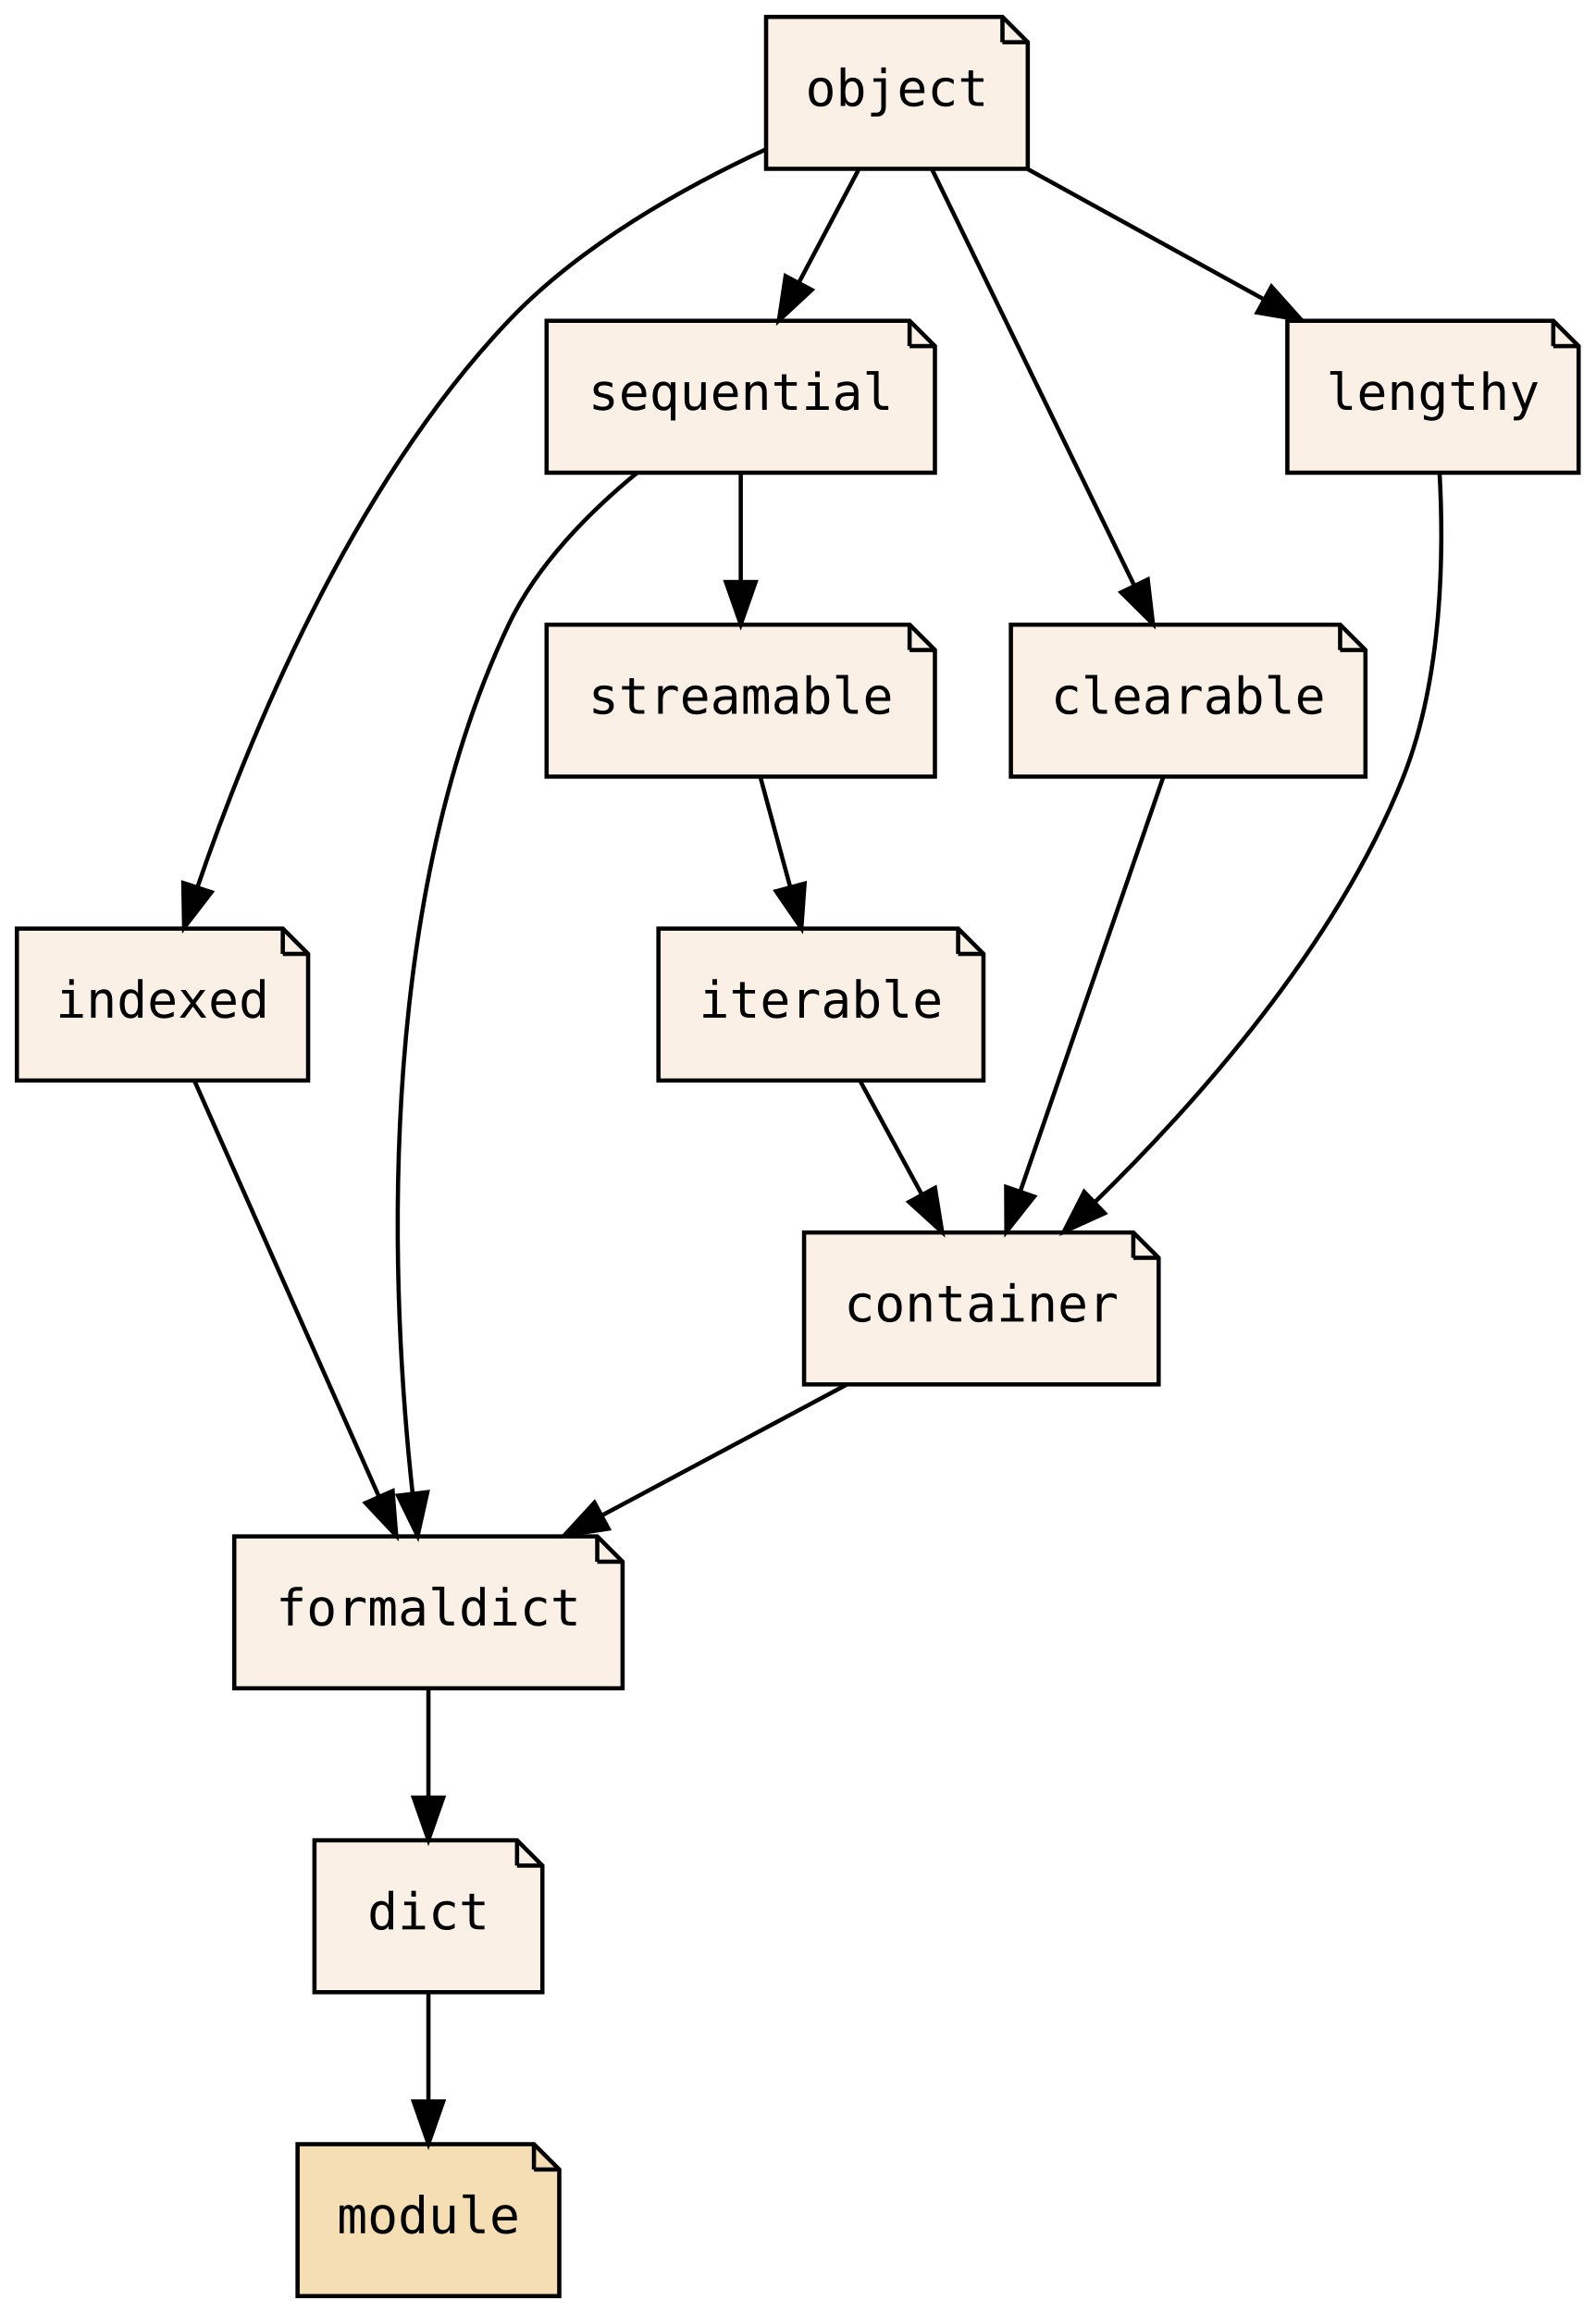
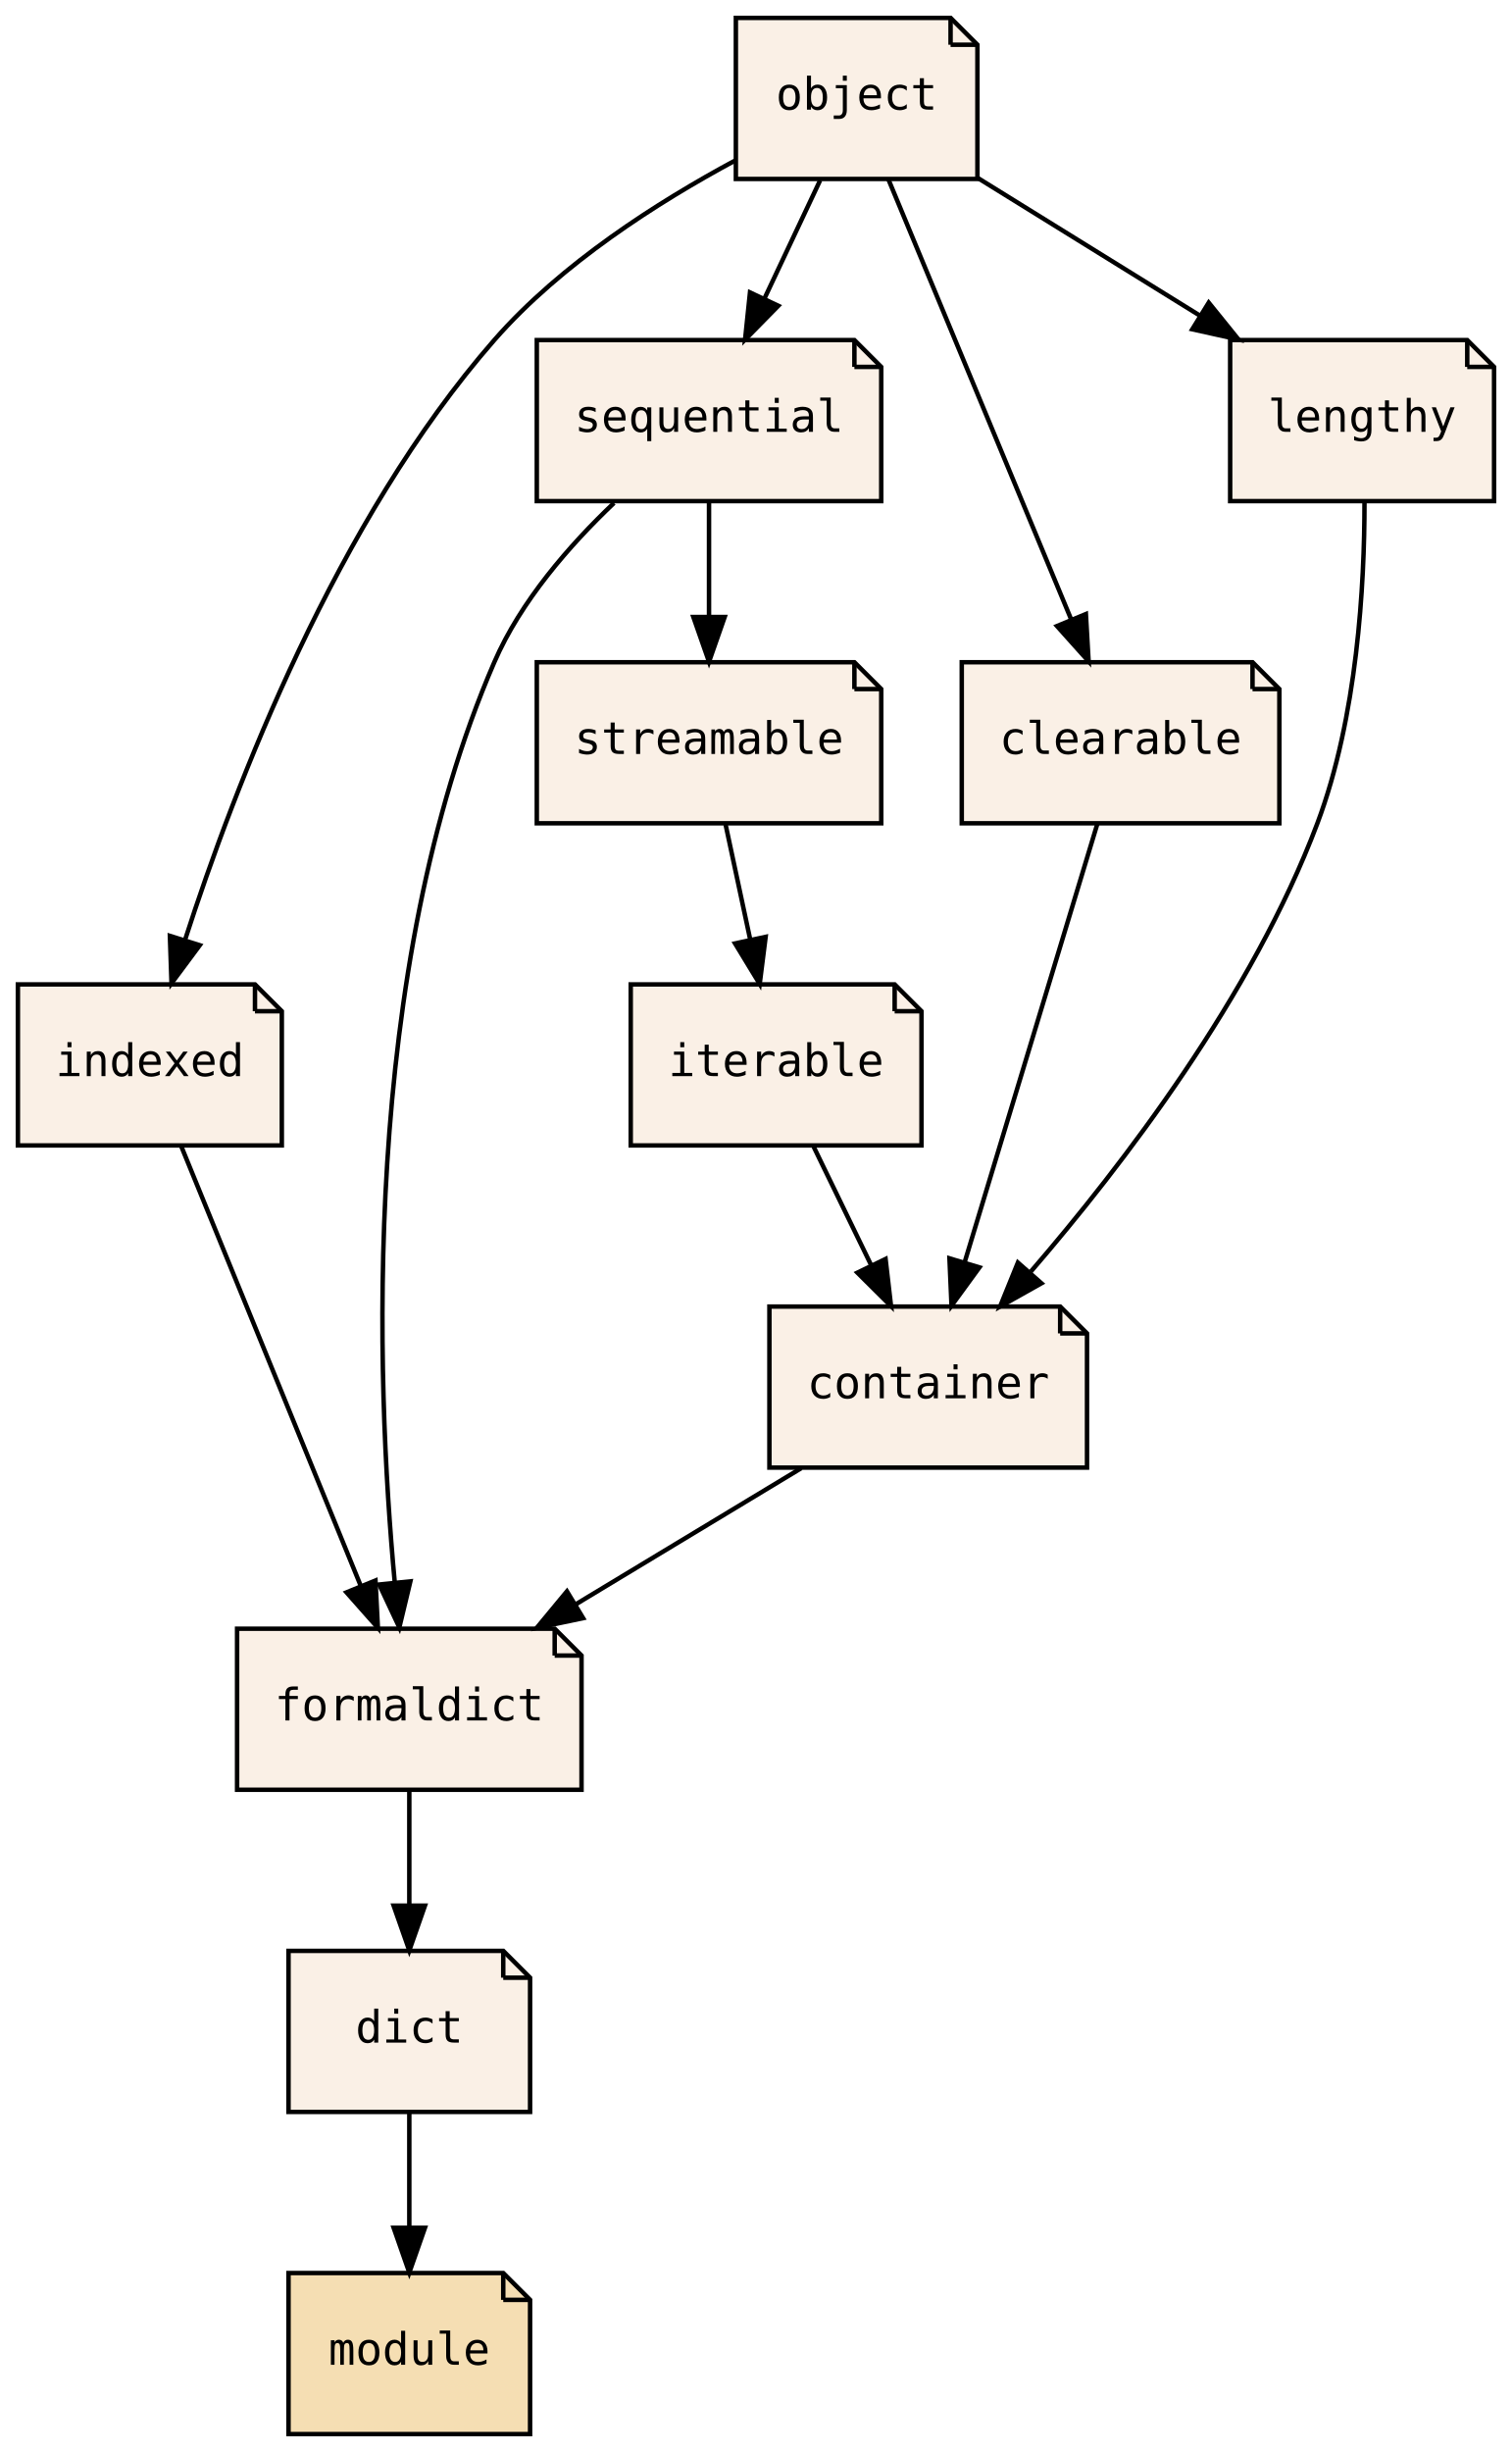
- <svg xmlns="http://www.w3.org/2000/svg" xmlns:xlink="http://www.w3.org/1999/xlink" width="378pt" height="548pt" viewBox="0.00 0.00 378.00 548.00">
+ <svg xmlns="http://www.w3.org/2000/svg" xmlns:xlink="http://www.w3.org/1999/xlink" width="338pt" height="548pt" viewBox="0.00 0.00 338.00 548.00">
  <g id="graph0" class="graph" transform="scale(1 1) rotate(0) translate(4 544)">
-     <polygon fill="transparent" stroke="transparent" points="-4,4 -4,-544 374,-544 374,4 -4,4" />
+     <polygon fill="transparent" stroke="transparent" points="-4,4 -4,-544 334,-544 334,4 -4,4" />
    <g id="node1" class="node">
      <g id="a_node1">
        <a xlink:href="PsyllaReference_Types.xhtml#PsyllaReference_Types_Details_dict" xlink:title="dict" target="_parent">
-           <polygon fill="linen" stroke="black" points="118.5,-108 70.5,-108 70.5,-72 124.5,-72 124.5,-102 118.5,-108" />
-           <polyline fill="none" stroke="black" points="118.5,-108 118.5,-102 " />
-           <polyline fill="none" stroke="black" points="124.5,-102 118.5,-102 " />
-           <text text-anchor="middle" x="97.5" y="-86.9" font-family="Consolas, monospace" font-size="12.00">dict</text>
+           <polygon fill="linen" stroke="black" points="108.5,-108 60.5,-108 60.5,-72 114.5,-72 114.5,-102 108.5,-108" />
+           <polyline fill="none" stroke="black" points="108.5,-108 108.5,-102 " />
+           <polyline fill="none" stroke="black" points="114.5,-102 108.5,-102 " />
+           <text text-anchor="middle" x="87.5" y="-87.5" font-family="PT Mono, monospace" font-size="10.00">dict</text>
        </a>
      </g>
    </g>
    <g id="node2" class="node">
      <g id="a_node2">
        <a xlink:href="PsyllaReference_Types.xhtml#PsyllaReference_Types_Details_module" xlink:title="module" target="_parent">
-           <polygon fill="wheat" stroke="black" points="122.5,-36 66.5,-36 66.5,0 128.5,0 128.5,-30 122.5,-36" />
-           <polyline fill="none" stroke="black" points="122.5,-36 122.5,-30 " />
-           <polyline fill="none" stroke="black" points="128.5,-30 122.5,-30 " />
-           <text text-anchor="middle" x="97.5" y="-14.9" font-family="Consolas, monospace" font-size="12.00">module</text>
+           <polygon fill="wheat" stroke="black" points="108.5,-36 60.5,-36 60.5,0 114.5,0 114.5,-30 108.5,-36" />
+           <polyline fill="none" stroke="black" points="108.5,-36 108.5,-30 " />
+           <polyline fill="none" stroke="black" points="114.5,-30 108.5,-30 " />
+           <text text-anchor="middle" x="87.5" y="-15.5" font-family="PT Mono, monospace" font-size="10.00">module</text>
        </a>
      </g>
    </g>
    <g id="edge1" class="edge">
-       <path fill="none" stroke="black" d="M97.5,-71.7C97.5,-63.98 97.5,-54.71 97.5,-46.11" />
-       <polygon fill="black" stroke="black" points="101,-46.1 97.5,-36.1 94,-46.1 101,-46.1" />
+       <path fill="none" stroke="black" d="M87.5,-71.7C87.5,-63.98 87.5,-54.71 87.5,-46.11" />
+       <polygon fill="black" stroke="black" points="91,-46.1 87.5,-36.1 84,-46.1 91,-46.1" />
    </g>
    <g id="node3" class="node">
      <g id="a_node3">
        <a xlink:href="PsyllaReference_Types.xhtml#PsyllaReference_Types_Details_formaldict" xlink:title="formaldict" target="_parent">
-           <polygon fill="linen" stroke="black" points="137.5,-180 51.5,-180 51.5,-144 143.5,-144 143.5,-174 137.5,-180" />
-           <polyline fill="none" stroke="black" points="137.5,-180 137.5,-174 " />
-           <polyline fill="none" stroke="black" points="143.5,-174 137.5,-174 " />
-           <text text-anchor="middle" x="97.5" y="-158.9" font-family="Consolas, monospace" font-size="12.00">formaldict</text>
+           <polygon fill="linen" stroke="black" points="120,-180 49,-180 49,-144 126,-144 126,-174 120,-180" />
+           <polyline fill="none" stroke="black" points="120,-180 120,-174 " />
+           <polyline fill="none" stroke="black" points="126,-174 120,-174 " />
+           <text text-anchor="middle" x="87.5" y="-159.5" font-family="PT Mono, monospace" font-size="10.00">formaldict</text>
        </a>
      </g>
    </g>
    <g id="edge2" class="edge">
-       <path fill="none" stroke="black" d="M97.5,-143.7C97.5,-135.98 97.5,-126.71 97.5,-118.11" />
-       <polygon fill="black" stroke="black" points="101,-118.1 97.5,-108.1 94,-118.1 101,-118.1" />
+       <path fill="none" stroke="black" d="M87.5,-143.7C87.5,-135.98 87.5,-126.71 87.5,-118.11" />
+       <polygon fill="black" stroke="black" points="91,-118.1 87.5,-108.1 84,-118.1 91,-118.1" />
    </g>
    <g id="node4" class="node">
      <g id="a_node4">
        <a xlink:href="PsyllaReference_Types.xhtml#PsyllaReference_Types_Details_container" xlink:title="container" target="_parent">
-           <polygon fill="linen" stroke="black" points="264.5,-252 186.5,-252 186.5,-216 270.5,-216 270.5,-246 264.5,-252" />
-           <polyline fill="none" stroke="black" points="264.5,-252 264.5,-246 " />
-           <polyline fill="none" stroke="black" points="270.5,-246 264.5,-246 " />
-           <text text-anchor="middle" x="228.5" y="-230.9" font-family="Consolas, monospace" font-size="12.00">container</text>
+           <polygon fill="linen" stroke="black" points="233,-252 168,-252 168,-216 239,-216 239,-246 233,-252" />
+           <polyline fill="none" stroke="black" points="233,-252 233,-246 " />
+           <polyline fill="none" stroke="black" points="239,-246 233,-246 " />
+           <text text-anchor="middle" x="203.5" y="-231.5" font-family="PT Mono, monospace" font-size="10.00">container</text>
        </a>
      </g>
    </g>
    <g id="edge3" class="edge">
-       <path fill="none" stroke="black" d="M196.45,-215.88C179.01,-206.55 157.23,-194.92 138.56,-184.94" />
-       <polygon fill="black" stroke="black" points="140.14,-181.82 129.67,-180.19 136.84,-187.99 140.14,-181.82" />
+       <path fill="none" stroke="black" d="M175.12,-215.88C159.96,-206.72 141.09,-195.34 124.76,-185.48" />
+       <polygon fill="black" stroke="black" points="126.36,-182.36 115.99,-180.19 122.74,-188.35 126.36,-182.36" />
    </g>
    <g id="node5" class="node">
      <g id="a_node5">
        <a xlink:href="PsyllaReference_Types.xhtml#PsyllaReference_Types_Details_indexed" xlink:title="indexed" target="_parent">
-           <polygon fill="linen" stroke="black" points="63,-324 0,-324 0,-288 69,-288 69,-318 63,-324" />
-           <polyline fill="none" stroke="black" points="63,-324 63,-318 " />
-           <polyline fill="none" stroke="black" points="69,-318 63,-318 " />
-           <text text-anchor="middle" x="34.5" y="-302.9" font-family="Consolas, monospace" font-size="12.00">indexed</text>
+           <polygon fill="linen" stroke="black" points="53,-324 0,-324 0,-288 59,-288 59,-318 53,-324" />
+           <polyline fill="none" stroke="black" points="53,-324 53,-318 " />
+           <polyline fill="none" stroke="black" points="59,-318 53,-318 " />
+           <text text-anchor="middle" x="29.5" y="-303.5" font-family="PT Mono, monospace" font-size="10.00">indexed</text>
        </a>
      </g>
    </g>
    <g id="edge4" class="edge">
-       <path fill="none" stroke="black" d="M42.1,-287.87C52.93,-263.46 72.91,-218.43 85.68,-189.64" />
-       <polygon fill="black" stroke="black" points="89.02,-190.75 89.87,-180.19 82.62,-187.91 89.02,-190.75" />
+       <path fill="none" stroke="black" d="M36.5,-287.87C46.47,-263.46 64.86,-218.43 76.62,-189.64" />
+       <polygon fill="black" stroke="black" points="79.94,-190.77 80.48,-180.19 73.46,-188.12 79.94,-190.77" />
    </g>
    <g id="node6" class="node">
      <g id="a_node6">
        <a xlink:href="PsyllaReference_Types.xhtml#PsyllaReference_Types_Details_sequential" xlink:title="sequential" target="_parent">
-           <polygon fill="linen" stroke="black" points="211.5,-468 125.5,-468 125.5,-432 217.5,-432 217.5,-462 211.5,-468" />
-           <polyline fill="none" stroke="black" points="211.5,-468 211.5,-462 " />
-           <polyline fill="none" stroke="black" points="217.5,-462 211.5,-462 " />
-           <text text-anchor="middle" x="171.5" y="-446.9" font-family="Consolas, monospace" font-size="12.00">sequential</text>
+           <polygon fill="linen" stroke="black" points="187,-468 116,-468 116,-432 193,-432 193,-462 187,-468" />
+           <polyline fill="none" stroke="black" points="187,-468 187,-462 " />
+           <polyline fill="none" stroke="black" points="193,-462 187,-462 " />
+           <text text-anchor="middle" x="154.5" y="-447.5" font-family="PT Mono, monospace" font-size="10.00">sequential</text>
        </a>
      </g>
    </g>
    <g id="edge5" class="edge">
-       <path fill="none" stroke="black" d="M146.91,-431.96C135.62,-422.71 123.26,-410.26 116.5,-396 84.14,-327.73 88.79,-235.55 93.74,-190.32" />
-       <polygon fill="black" stroke="black" points="97.25,-190.48 94.95,-180.14 90.3,-189.65 97.25,-190.48" />
+       <path fill="none" stroke="black" d="M133.26,-431.59C123.34,-422.17 112.42,-409.67 106.5,-396 76.55,-326.84 80.05,-235.42 84.24,-190.42" />
+       <polygon fill="black" stroke="black" points="87.74,-190.58 85.27,-180.28 80.77,-189.87 87.74,-190.58" />
    </g>
    <g id="node11" class="node">
      <g id="a_node11">
        <a xlink:href="PsyllaReference_Types.xhtml#PsyllaReference_Types_Details_streamable" xlink:title="streamable" target="_parent">
-           <polygon fill="linen" stroke="black" points="211.5,-396 125.5,-396 125.5,-360 217.5,-360 217.5,-390 211.5,-396" />
-           <polyline fill="none" stroke="black" points="211.5,-396 211.5,-390 " />
-           <polyline fill="none" stroke="black" points="217.5,-390 211.5,-390 " />
-           <text text-anchor="middle" x="171.5" y="-374.9" font-family="Consolas, monospace" font-size="12.00">streamable</text>
+           <polygon fill="linen" stroke="black" points="187,-396 116,-396 116,-360 193,-360 193,-390 187,-396" />
+           <polyline fill="none" stroke="black" points="187,-396 187,-390 " />
+           <polyline fill="none" stroke="black" points="193,-390 187,-390 " />
+           <text text-anchor="middle" x="154.5" y="-375.5" font-family="PT Mono, monospace" font-size="10.00">streamable</text>
        </a>
      </g>
    </g>
    <g id="edge14" class="edge">
-       <path fill="none" stroke="black" d="M171.5,-431.7C171.5,-423.98 171.5,-414.71 171.5,-406.11" />
-       <polygon fill="black" stroke="black" points="175,-406.1 171.5,-396.1 168,-406.1 175,-406.1" />
+       <path fill="none" stroke="black" d="M154.5,-431.7C154.5,-423.98 154.5,-414.71 154.5,-406.11" />
+       <polygon fill="black" stroke="black" points="158,-406.1 154.5,-396.1 151,-406.1 158,-406.1" />
    </g>
    <g id="node7" class="node">
      <g id="a_node7">
        <a xlink:href="PsyllaReference_Types.xhtml#PsyllaReference_Types_Details_clearable" xlink:title="clearable" target="_parent">
-           <polygon fill="linen" stroke="black" points="313.5,-396 235.5,-396 235.5,-360 319.5,-360 319.5,-390 313.5,-396" />
-           <polyline fill="none" stroke="black" points="313.5,-396 313.5,-390 " />
-           <polyline fill="none" stroke="black" points="319.5,-390 313.5,-390 " />
-           <text text-anchor="middle" x="277.5" y="-374.9" font-family="Consolas, monospace" font-size="12.00">clearable</text>
+           <polygon fill="linen" stroke="black" points="276,-396 211,-396 211,-360 282,-360 282,-390 276,-396" />
+           <polyline fill="none" stroke="black" points="276,-396 276,-390 " />
+           <polyline fill="none" stroke="black" points="282,-390 276,-390 " />
+           <text text-anchor="middle" x="246.5" y="-375.5" font-family="PT Mono, monospace" font-size="10.00">clearable</text>
        </a>
      </g>
    </g>
    <g id="edge6" class="edge">
-       <path fill="none" stroke="black" d="M271.59,-359.87C263.2,-335.56 247.76,-290.82 237.82,-262.01" />
-       <polygon fill="black" stroke="black" points="241,-260.5 234.43,-252.19 234.38,-262.78 241,-260.5" />
+       <path fill="none" stroke="black" d="M241.31,-359.87C233.95,-335.56 220.4,-290.82 211.68,-262.01" />
+       <polygon fill="black" stroke="black" points="214.95,-260.75 208.71,-252.19 208.25,-262.77 214.95,-260.75" />
    </g>
    <g id="node8" class="node">
      <g id="a_node8">
        <a xlink:href="PsyllaReference_Types.xhtml#PsyllaReference_Types_Details_iterable" xlink:title="iterable" target="_parent">
-           <polygon fill="linen" stroke="black" points="223,-324 152,-324 152,-288 229,-288 229,-318 223,-324" />
-           <polyline fill="none" stroke="black" points="223,-324 223,-318 " />
-           <polyline fill="none" stroke="black" points="229,-318 223,-318 " />
-           <text text-anchor="middle" x="190.5" y="-302.9" font-family="Consolas, monospace" font-size="12.00">iterable</text>
+           <polygon fill="linen" stroke="black" points="196,-324 137,-324 137,-288 202,-288 202,-318 196,-324" />
+           <polyline fill="none" stroke="black" points="196,-324 196,-318 " />
+           <polyline fill="none" stroke="black" points="202,-318 196,-318 " />
+           <text text-anchor="middle" x="169.5" y="-303.5" font-family="PT Mono, monospace" font-size="10.00">iterable</text>
        </a>
      </g>
    </g>
    <g id="edge7" class="edge">
-       <path fill="none" stroke="black" d="M199.89,-287.7C204.26,-279.64 209.56,-269.89 214.4,-260.98" />
-       <polygon fill="black" stroke="black" points="217.52,-262.56 219.21,-252.1 211.37,-259.22 217.52,-262.56" />
+       <path fill="none" stroke="black" d="M177.9,-287.7C181.77,-279.73 186.45,-270.1 190.74,-261.26" />
+       <polygon fill="black" stroke="black" points="193.97,-262.63 195.19,-252.1 187.67,-259.57 193.97,-262.63" />
    </g>
    <g id="node9" class="node">
      <g id="a_node9">
        <a xlink:href="PsyllaReference_Types.xhtml#PsyllaReference_Types_Details_lengthy" xlink:title="lengthy" target="_parent">
-           <polygon fill="linen" stroke="black" points="364,-468 301,-468 301,-432 370,-432 370,-462 364,-468" />
-           <polyline fill="none" stroke="black" points="364,-468 364,-462 " />
-           <polyline fill="none" stroke="black" points="370,-462 364,-462 " />
-           <text text-anchor="middle" x="335.5" y="-446.9" font-family="Consolas, monospace" font-size="12.00">lengthy</text>
+           <polygon fill="linen" stroke="black" points="324,-468 271,-468 271,-432 330,-432 330,-462 324,-468" />
+           <polyline fill="none" stroke="black" points="324,-468 324,-462 " />
+           <polyline fill="none" stroke="black" points="330,-462 324,-462 " />
+           <text text-anchor="middle" x="300.5" y="-447.5" font-family="PT Mono, monospace" font-size="10.00">lengthy</text>
        </a>
      </g>
    </g>
    <g id="edge8" class="edge">
-       <path fill="none" stroke="black" d="M337.06,-431.94C338.09,-413.51 337.85,-383.64 328.5,-360 312.64,-319.89 279.25,-282.47 255.42,-259.22" />
-       <polygon fill="black" stroke="black" points="257.7,-256.56 248.06,-252.19 252.87,-261.62 257.7,-256.56" />
+       <path fill="none" stroke="black" d="M301.03,-431.69C301.04,-413.32 299.43,-383.72 290.5,-360 276,-321.48 246.97,-283.6 226.44,-259.81" />
+       <polygon fill="black" stroke="black" points="228.81,-257.2 219.57,-252.01 223.55,-261.82 228.81,-257.2" />
    </g>
    <g id="node10" class="node">
      <g id="a_node10">
        <a xlink:href="PsyllaReference_Types.xhtml#PsyllaReference_Types_Details_object" xlink:title="object" target="_parent">
-           <polygon fill="linen" stroke="black" points="233.5,-540 177.5,-540 177.5,-504 239.5,-504 239.5,-534 233.5,-540" />
-           <polyline fill="none" stroke="black" points="233.5,-540 233.5,-534 " />
-           <polyline fill="none" stroke="black" points="239.5,-534 233.5,-534 " />
-           <text text-anchor="middle" x="208.5" y="-518.9" font-family="Consolas, monospace" font-size="12.00">object</text>
+           <polygon fill="linen" stroke="black" points="208.5,-540 160.5,-540 160.5,-504 214.5,-504 214.5,-534 208.5,-540" />
+           <polyline fill="none" stroke="black" points="208.5,-540 208.5,-534 " />
+           <polyline fill="none" stroke="black" points="214.5,-534 208.5,-534 " />
+           <text text-anchor="middle" x="187.5" y="-519.5" font-family="PT Mono, monospace" font-size="10.00">object</text>
        </a>
      </g>
    </g>
    <g id="edge9" class="edge">
-       <path fill="none" stroke="black" d="M177.32,-508.56C157.92,-499.59 133.51,-485.91 116.5,-468 79.01,-428.53 54.67,-368.58 42.87,-334.06" />
-       <polygon fill="black" stroke="black" points="46.08,-332.61 39.62,-324.22 39.43,-334.81 46.08,-332.61" />
+       <path fill="none" stroke="black" d="M160.33,-508.12C143.15,-498.88 121.44,-485.08 106.5,-468 71.19,-427.64 48.43,-368.25 37.39,-334.02" />
+       <polygon fill="black" stroke="black" points="40.66,-332.75 34.34,-324.25 33.98,-334.84 40.66,-332.75" />
    </g>
    <g id="edge10" class="edge">
-       <path fill="none" stroke="black" d="M199.35,-503.7C195.1,-495.64 189.94,-485.89 185.23,-476.98" />
-       <polygon fill="black" stroke="black" points="188.31,-475.31 180.54,-468.1 182.12,-478.58 188.31,-475.31" />
+       <path fill="none" stroke="black" d="M179.34,-503.7C175.59,-495.73 171.05,-486.1 166.88,-477.26" />
+       <polygon fill="black" stroke="black" points="169.99,-475.66 162.56,-468.1 163.66,-478.64 169.99,-475.66" />
    </g>
    <g id="edge11" class="edge">
-       <path fill="none" stroke="black" d="M216.82,-503.87C228.74,-479.35 250.76,-434.03 264.74,-405.26" />
-       <polygon fill="black" stroke="black" points="267.92,-406.71 269.15,-396.19 261.63,-403.65 267.92,-406.71" />
+       <path fill="none" stroke="black" d="M194.62,-503.87C204.76,-479.46 223.47,-434.43 235.43,-405.64" />
+       <polygon fill="black" stroke="black" points="238.75,-406.77 239.36,-396.19 232.29,-404.08 238.75,-406.77" />
    </g>
    <g id="edge13" class="edge">
-       <path fill="none" stroke="black" d="M239.57,-503.88C256.33,-494.64 277.21,-483.13 295.2,-473.21" />
-       <polygon fill="black" stroke="black" points="297.24,-476.08 304.31,-468.19 293.87,-469.95 297.24,-476.08" />
+       <path fill="none" stroke="black" d="M214.57,-504.23C229.44,-495.02 248.09,-483.47 264.21,-473.48" />
+       <polygon fill="black" stroke="black" points="266.21,-476.36 272.87,-468.12 262.53,-470.41 266.21,-476.36" />
    </g>
    <g id="edge12" class="edge">
-       <path fill="none" stroke="black" d="M176.2,-359.7C178.31,-351.9 180.86,-342.51 183.22,-333.83" />
-       <polygon fill="black" stroke="black" points="186.62,-334.67 185.86,-324.1 179.86,-332.84 186.62,-334.67" />
+       <path fill="none" stroke="black" d="M158.21,-359.7C159.86,-351.98 161.85,-342.71 163.69,-334.11" />
+       <polygon fill="black" stroke="black" points="167.16,-334.62 165.83,-324.1 160.32,-333.15 167.16,-334.62" />
    </g>
  </g>
</svg>
